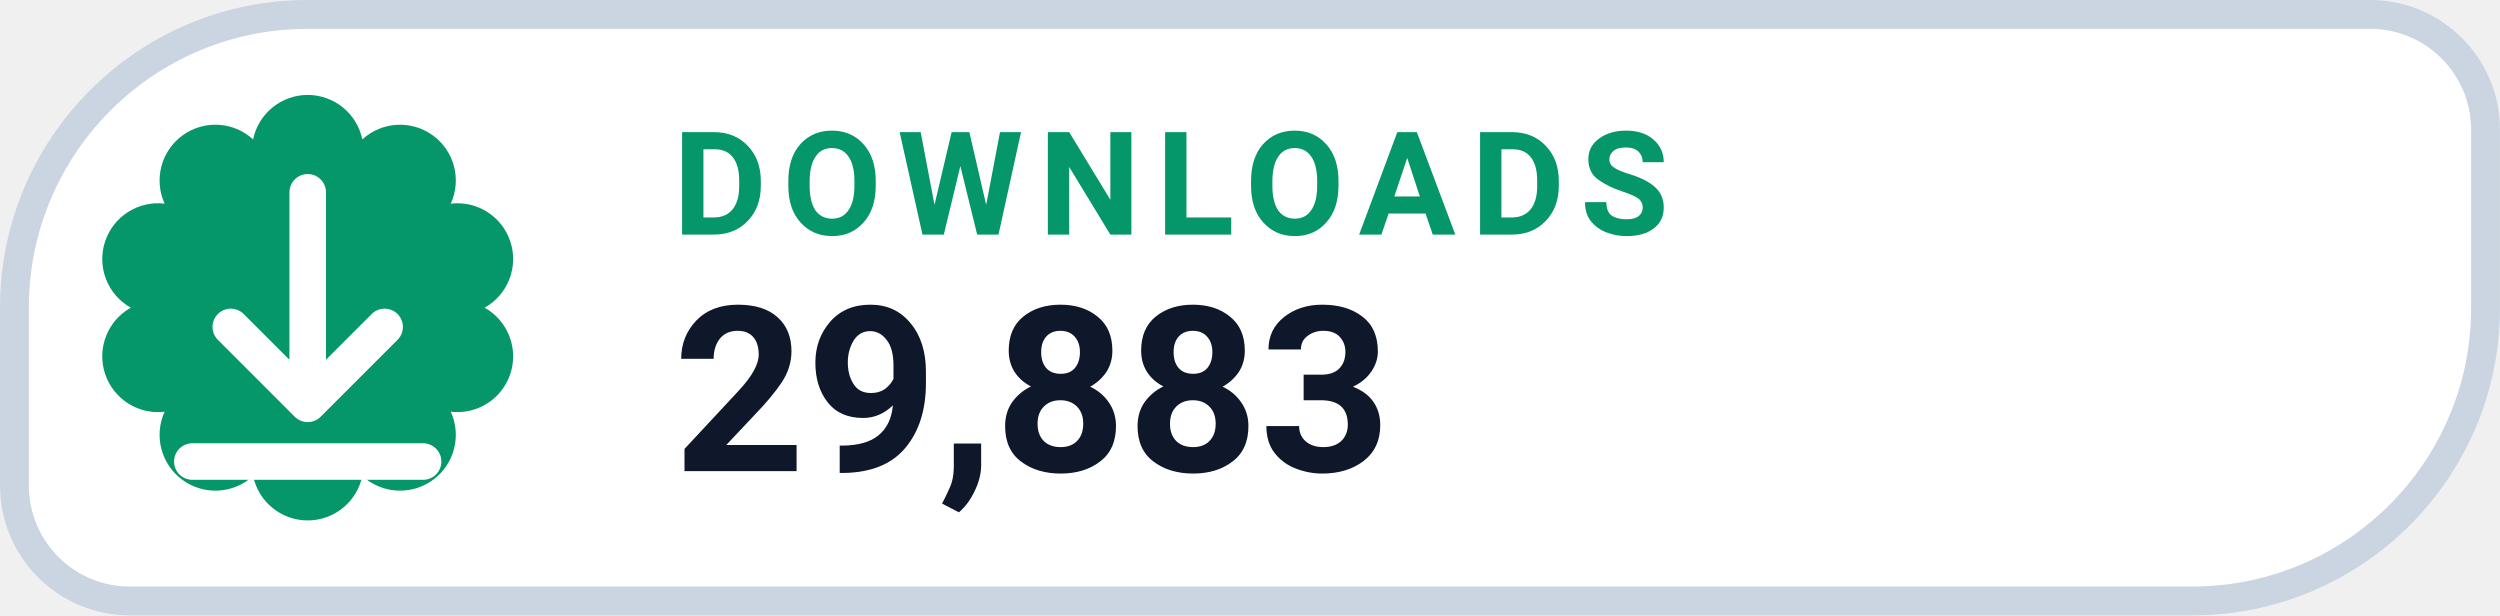
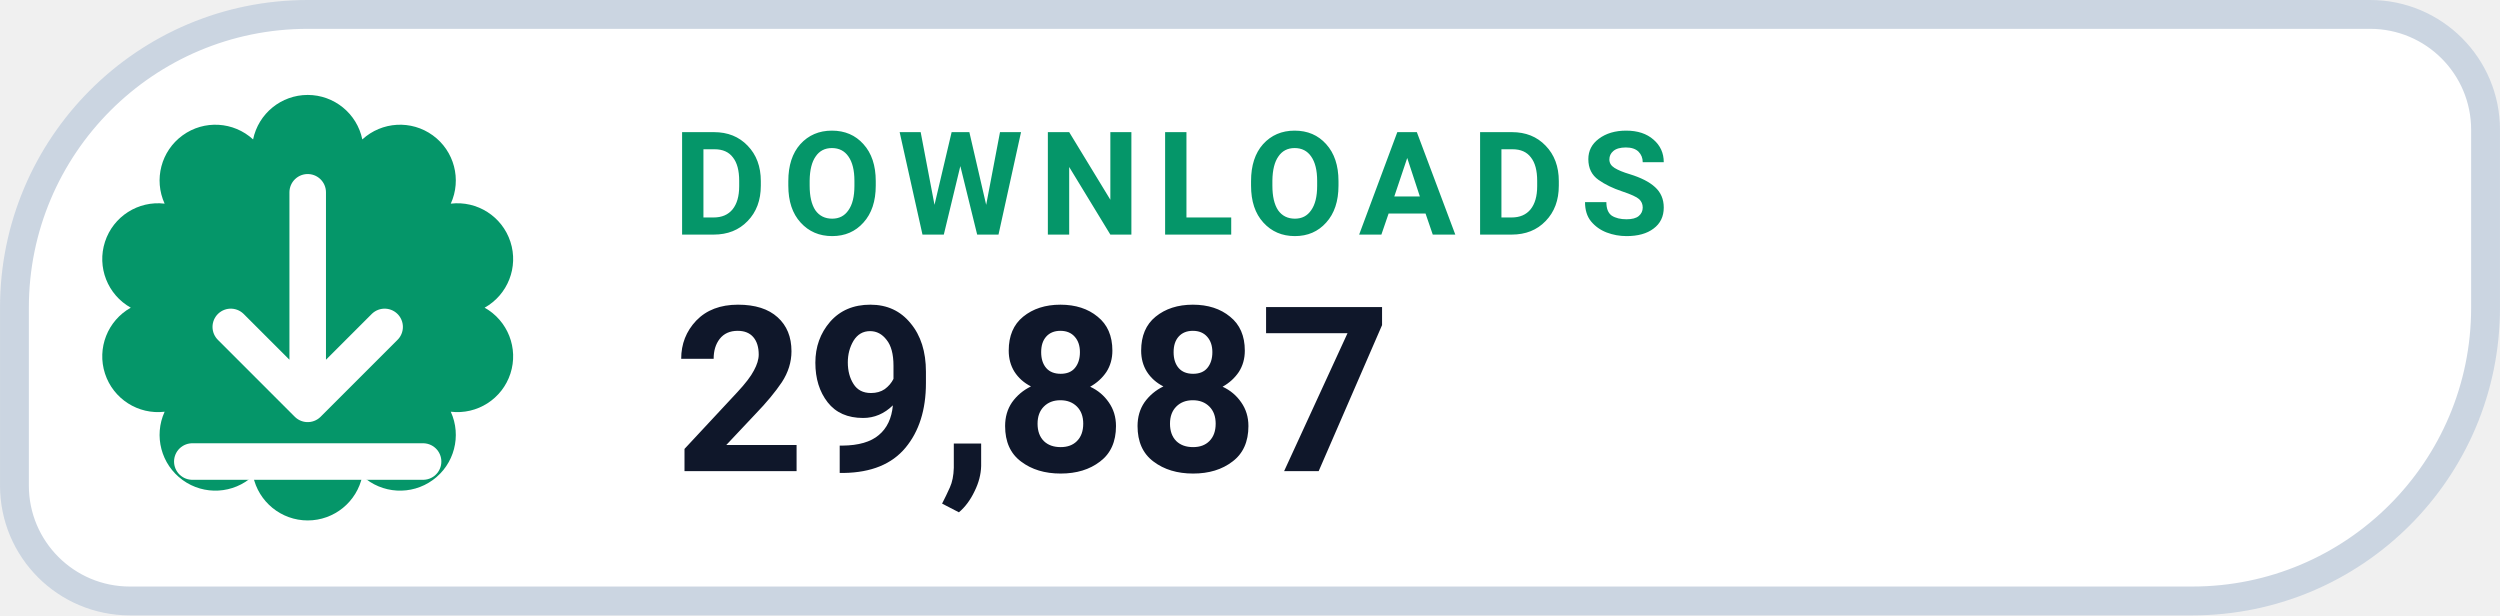
- <svg xmlns="http://www.w3.org/2000/svg" width="126" height="31.015" viewBox="0 0 130 32" role="img" aria-label="DOWNLOADS 29,883">
+ <svg xmlns="http://www.w3.org/2000/svg" width="126" height="31.015" viewBox="0 0 130 32" role="img" aria-label="DOWNLOADS 29,887">
  <path d="M 16.00 0.75 H 123.25 A 6.00 6.00 0 0 1 129.25 6.75 V 16.00 A 15.25 15.25 0 0 1 114.00 31.25 H 6.75 A 6.00 6.00 0 0 1 0.75 25.25 V 16.00 A 15.25 15.25 0 0 1 16.00 0.75 Z" fill="#FFFFFF" stroke="#CBD5E1" stroke-width="1.5" />
  <path d="M 13.16 7.25 A 2.90 2.90 0 0 1 18.84 7.25 A 2.90 2.90 0 0 1 23.44 10.59 A 2.90 2.90 0 0 1 25.20 16.00 A 2.90 2.90 0 0 1 23.44 21.41 A 2.90 2.90 0 0 1 18.84 24.75 A 2.90 2.90 0 0 1 13.16 24.75 A 2.90 2.90 0 0 1 8.56 21.41 A 2.90 2.90 0 0 1 6.80 16.00 A 2.90 2.90 0 0 1 8.56 10.59 A 2.90 2.90 0 0 1 13.16 7.25 Z" fill="#059669" />
  <g transform="translate(16 16)" style="color:#FFFFFF;">
    <path d="M0 -6 v11 m0 0 l4 -4 m-4 4 l-4 -4 M-6 8 h12" fill="none" stroke="currentColor" stroke-width="1.9" stroke-linecap="round" stroke-linejoin="round" />
  </g>
  <text x="35" y="12.2" fill="#059669" font-family="-apple-system,BlinkMacSystemFont,'Segoe UI',Roboto,Helvetica,Arial,sans-serif" font-size="7.5" font-weight="700" letter-spacing=".8">DOWNLOADS</text>
-   <text x="35" y="24.5" fill="#0F172A" font-family="-apple-system,BlinkMacSystemFont,'Segoe UI',Roboto,Helvetica,Arial,sans-serif" font-size="12" font-weight="750">29,883</text>
+   <text x="35" y="24.5" fill="#0F172A" font-family="-apple-system,BlinkMacSystemFont,'Segoe UI',Roboto,Helvetica,Arial,sans-serif" font-size="12" font-weight="750">29,887</text>
</svg>
